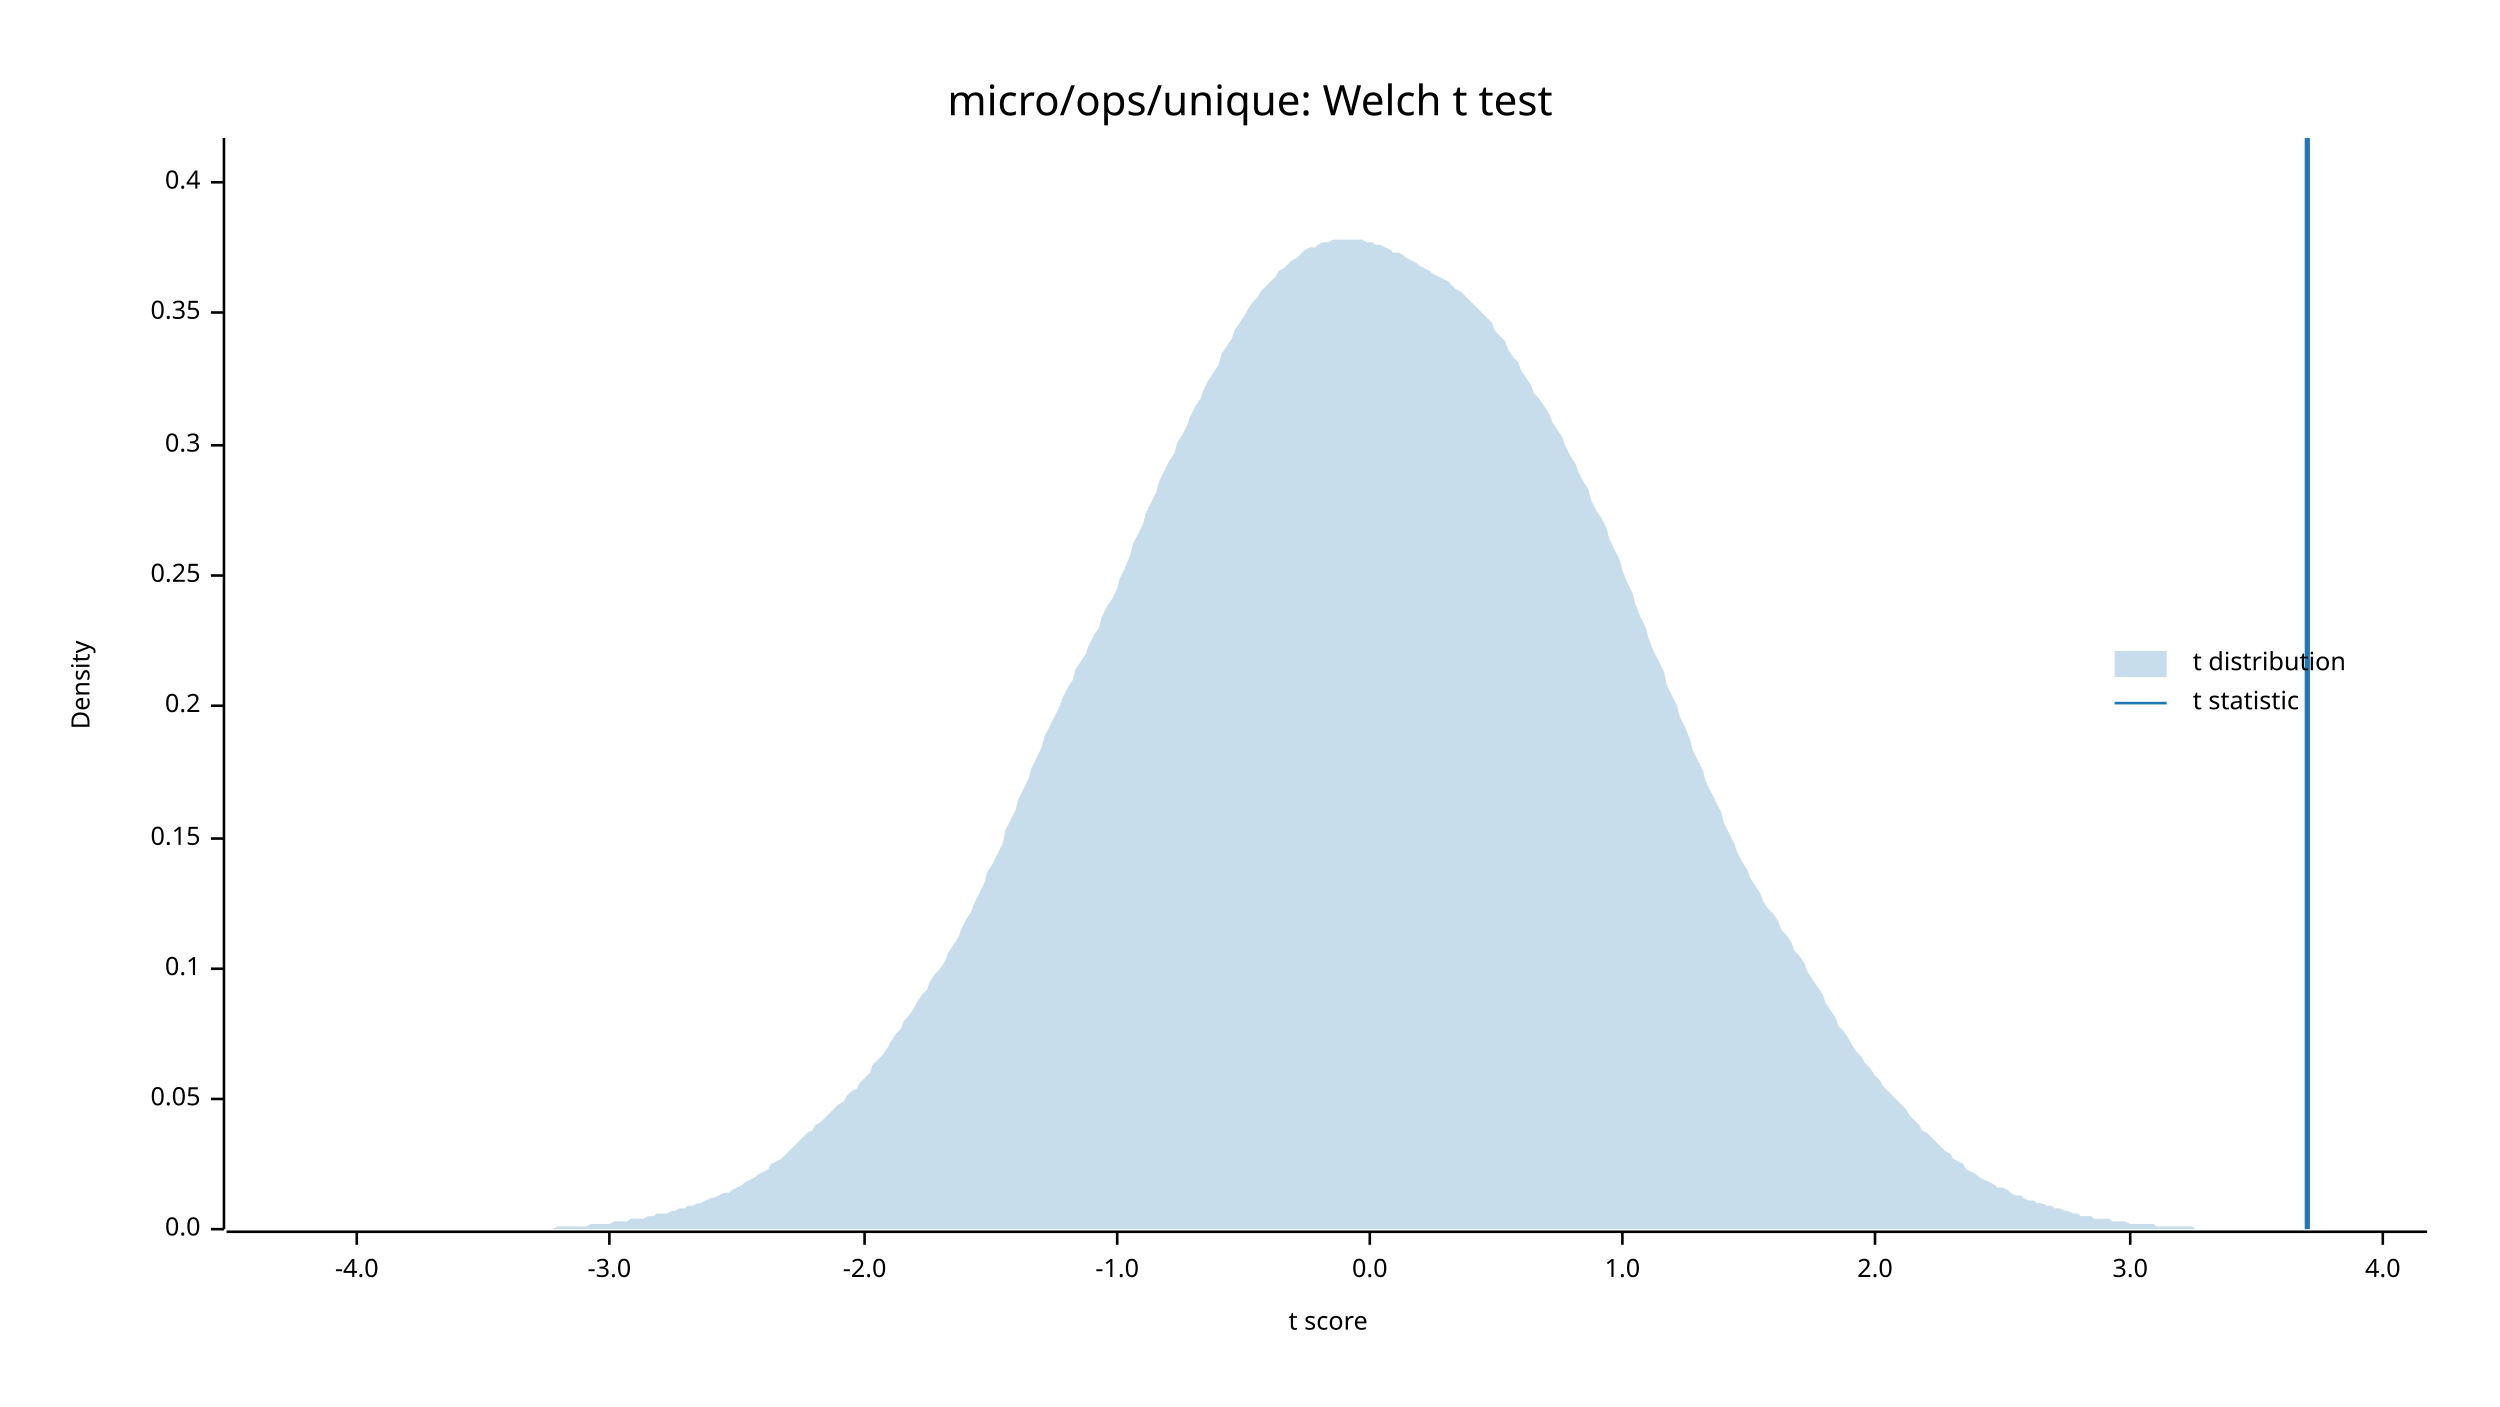
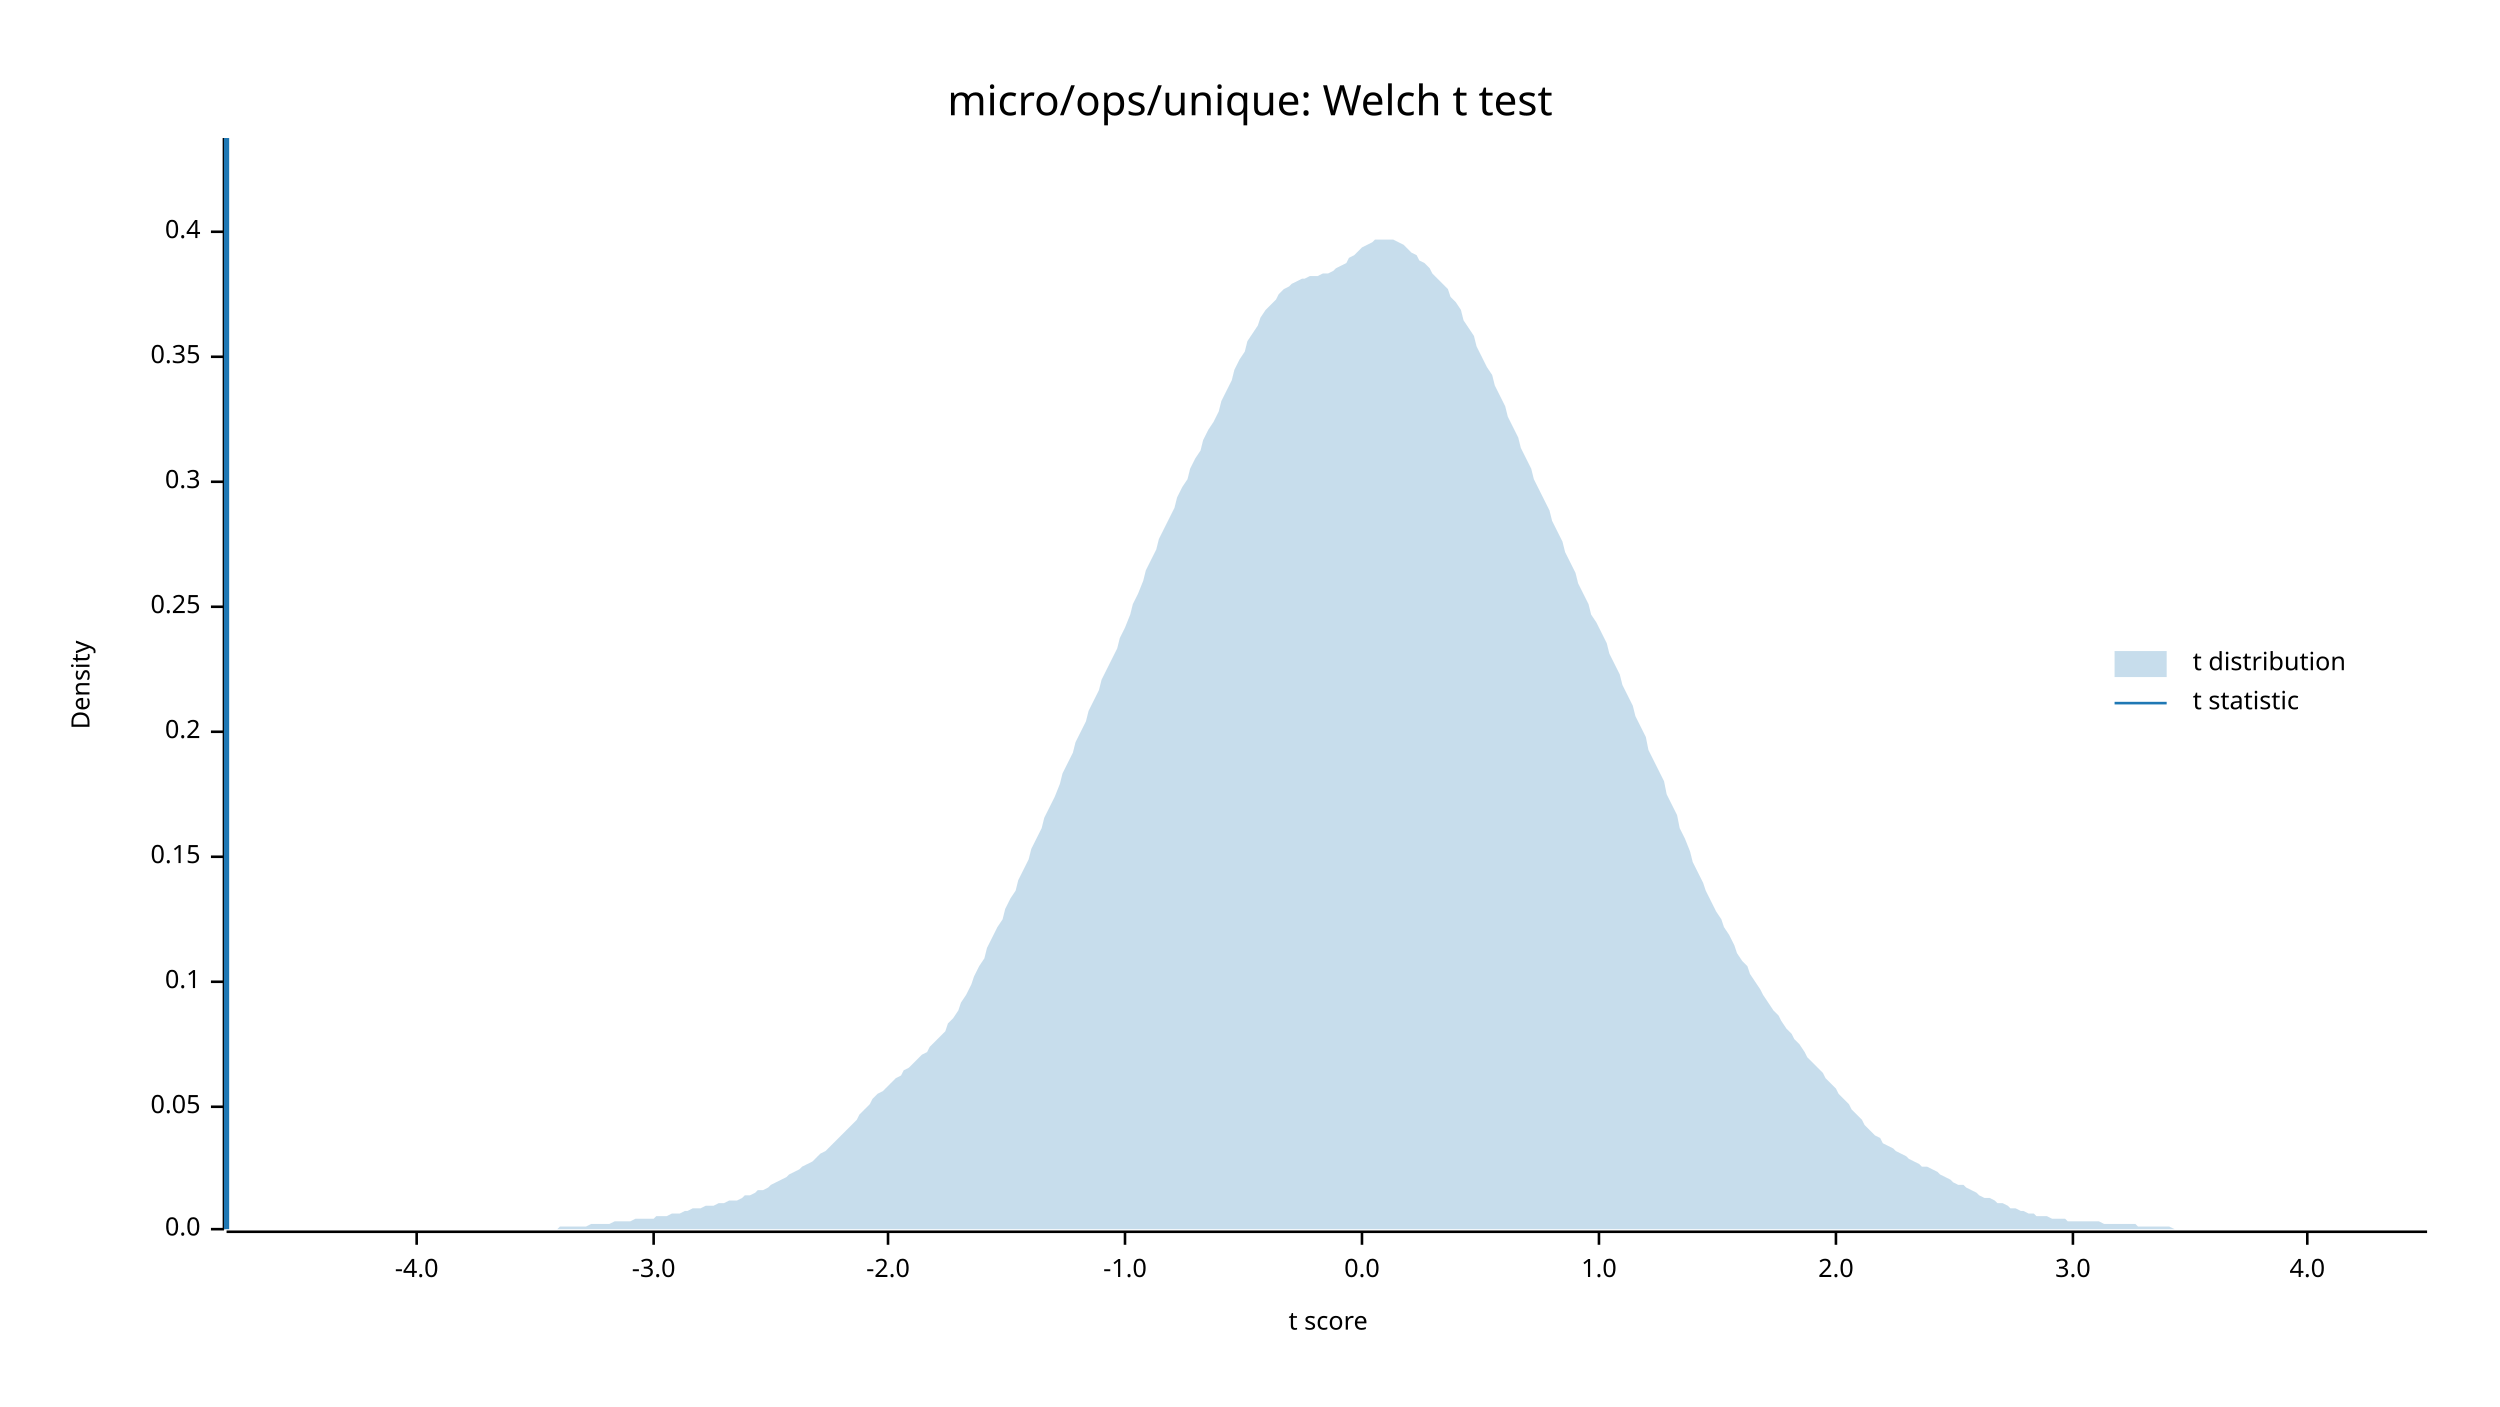
<svg xmlns="http://www.w3.org/2000/svg" width="960" height="540" viewBox="0 0 960 540">
  <text x="480" y="32" dy="0.76em" text-anchor="middle" font-family="sans-serif" font-size="16.129" opacity="1" fill="#000000">
micro/ops/unique: Welch t test
</text>
  <text x="27" y="263" dy="0.76em" text-anchor="middle" font-family="sans-serif" font-size="9.677" opacity="1" fill="#000000" transform="rotate(270, 27, 263)">
Density
</text>
  <text x="510" y="513" dy="-0.5ex" text-anchor="middle" font-family="sans-serif" font-size="9.677" opacity="1" fill="#000000">
t score
</text>
  <polyline fill="none" opacity="1" stroke="#000000" stroke-width="1" points="86,53 86,472 " />
  <text x="77" y="472" dy="0.5ex" text-anchor="end" font-family="sans-serif" font-size="9.677" opacity="1" fill="#000000">
0.0
</text>
  <polyline fill="none" opacity="1" stroke="#000000" stroke-width="1" points="81,472 86,472 " />
-   <text x="77" y="422" dy="0.5ex" text-anchor="end" font-family="sans-serif" font-size="9.677" opacity="1" fill="#000000">
+   <text x="77" y="425" dy="0.5ex" text-anchor="end" font-family="sans-serif" font-size="9.677" opacity="1" fill="#000000">
0.05
</text>
-   <polyline fill="none" opacity="1" stroke="#000000" stroke-width="1" points="81,422 86,422 " />
-   <text x="77" y="372" dy="0.5ex" text-anchor="end" font-family="sans-serif" font-size="9.677" opacity="1" fill="#000000">
+   <polyline fill="none" opacity="1" stroke="#000000" stroke-width="1" points="81,425 86,425 " />
+   <text x="77" y="377" dy="0.5ex" text-anchor="end" font-family="sans-serif" font-size="9.677" opacity="1" fill="#000000">
0.1
</text>
-   <polyline fill="none" opacity="1" stroke="#000000" stroke-width="1" points="81,372 86,372 " />
-   <text x="77" y="322" dy="0.5ex" text-anchor="end" font-family="sans-serif" font-size="9.677" opacity="1" fill="#000000">
+   <polyline fill="none" opacity="1" stroke="#000000" stroke-width="1" points="81,377 86,377 " />
+   <text x="77" y="329" dy="0.5ex" text-anchor="end" font-family="sans-serif" font-size="9.677" opacity="1" fill="#000000">
0.15
</text>
-   <polyline fill="none" opacity="1" stroke="#000000" stroke-width="1" points="81,322 86,322 " />
-   <text x="77" y="271" dy="0.5ex" text-anchor="end" font-family="sans-serif" font-size="9.677" opacity="1" fill="#000000">
+   <polyline fill="none" opacity="1" stroke="#000000" stroke-width="1" points="81,329 86,329 " />
+   <text x="77" y="281" dy="0.5ex" text-anchor="end" font-family="sans-serif" font-size="9.677" opacity="1" fill="#000000">
0.2
</text>
-   <polyline fill="none" opacity="1" stroke="#000000" stroke-width="1" points="81,271 86,271 " />
-   <text x="77" y="221" dy="0.5ex" text-anchor="end" font-family="sans-serif" font-size="9.677" opacity="1" fill="#000000">
+   <polyline fill="none" opacity="1" stroke="#000000" stroke-width="1" points="81,281 86,281 " />
+   <text x="77" y="233" dy="0.5ex" text-anchor="end" font-family="sans-serif" font-size="9.677" opacity="1" fill="#000000">
0.25
</text>
-   <polyline fill="none" opacity="1" stroke="#000000" stroke-width="1" points="81,221 86,221 " />
-   <text x="77" y="171" dy="0.5ex" text-anchor="end" font-family="sans-serif" font-size="9.677" opacity="1" fill="#000000">
+   <polyline fill="none" opacity="1" stroke="#000000" stroke-width="1" points="81,233 86,233 " />
+   <text x="77" y="185" dy="0.5ex" text-anchor="end" font-family="sans-serif" font-size="9.677" opacity="1" fill="#000000">
0.3
</text>
-   <polyline fill="none" opacity="1" stroke="#000000" stroke-width="1" points="81,171 86,171 " />
-   <text x="77" y="120" dy="0.5ex" text-anchor="end" font-family="sans-serif" font-size="9.677" opacity="1" fill="#000000">
+   <polyline fill="none" opacity="1" stroke="#000000" stroke-width="1" points="81,185 86,185 " />
+   <text x="77" y="137" dy="0.5ex" text-anchor="end" font-family="sans-serif" font-size="9.677" opacity="1" fill="#000000">
0.35
</text>
-   <polyline fill="none" opacity="1" stroke="#000000" stroke-width="1" points="81,120 86,120 " />
-   <text x="77" y="70" dy="0.5ex" text-anchor="end" font-family="sans-serif" font-size="9.677" opacity="1" fill="#000000">
+   <polyline fill="none" opacity="1" stroke="#000000" stroke-width="1" points="81,137 86,137 " />
+   <text x="77" y="89" dy="0.5ex" text-anchor="end" font-family="sans-serif" font-size="9.677" opacity="1" fill="#000000">
0.4
</text>
-   <polyline fill="none" opacity="1" stroke="#000000" stroke-width="1" points="81,70 86,70 " />
+   <polyline fill="none" opacity="1" stroke="#000000" stroke-width="1" points="81,89 86,89 " />
  <polyline fill="none" opacity="1" stroke="#000000" stroke-width="1" points="87,473 932,473 " />
-   <text x="137" y="483" dy="0.76em" text-anchor="middle" font-family="sans-serif" font-size="9.677" opacity="1" fill="#000000">
+   <text x="160" y="483" dy="0.76em" text-anchor="middle" font-family="sans-serif" font-size="9.677" opacity="1" fill="#000000">
-4.0
</text>
-   <polyline fill="none" opacity="1" stroke="#000000" stroke-width="1" points="137,473 137,478 " />
-   <text x="234" y="483" dy="0.76em" text-anchor="middle" font-family="sans-serif" font-size="9.677" opacity="1" fill="#000000">
+   <polyline fill="none" opacity="1" stroke="#000000" stroke-width="1" points="160,473 160,478 " />
+   <text x="251" y="483" dy="0.76em" text-anchor="middle" font-family="sans-serif" font-size="9.677" opacity="1" fill="#000000">
-3.0
</text>
-   <polyline fill="none" opacity="1" stroke="#000000" stroke-width="1" points="234,473 234,478 " />
-   <text x="332" y="483" dy="0.76em" text-anchor="middle" font-family="sans-serif" font-size="9.677" opacity="1" fill="#000000">
+   <polyline fill="none" opacity="1" stroke="#000000" stroke-width="1" points="251,473 251,478 " />
+   <text x="341" y="483" dy="0.76em" text-anchor="middle" font-family="sans-serif" font-size="9.677" opacity="1" fill="#000000">
-2.0
</text>
-   <polyline fill="none" opacity="1" stroke="#000000" stroke-width="1" points="332,473 332,478 " />
-   <text x="429" y="483" dy="0.76em" text-anchor="middle" font-family="sans-serif" font-size="9.677" opacity="1" fill="#000000">
+   <polyline fill="none" opacity="1" stroke="#000000" stroke-width="1" points="341,473 341,478 " />
+   <text x="432" y="483" dy="0.76em" text-anchor="middle" font-family="sans-serif" font-size="9.677" opacity="1" fill="#000000">
-1.0
</text>
-   <polyline fill="none" opacity="1" stroke="#000000" stroke-width="1" points="429,473 429,478 " />
-   <text x="526" y="483" dy="0.76em" text-anchor="middle" font-family="sans-serif" font-size="9.677" opacity="1" fill="#000000">
+   <polyline fill="none" opacity="1" stroke="#000000" stroke-width="1" points="432,473 432,478 " />
+   <text x="523" y="483" dy="0.76em" text-anchor="middle" font-family="sans-serif" font-size="9.677" opacity="1" fill="#000000">
0.0
</text>
-   <polyline fill="none" opacity="1" stroke="#000000" stroke-width="1" points="526,473 526,478 " />
-   <text x="623" y="483" dy="0.76em" text-anchor="middle" font-family="sans-serif" font-size="9.677" opacity="1" fill="#000000">
+   <polyline fill="none" opacity="1" stroke="#000000" stroke-width="1" points="523,473 523,478 " />
+   <text x="614" y="483" dy="0.76em" text-anchor="middle" font-family="sans-serif" font-size="9.677" opacity="1" fill="#000000">
1.0
</text>
-   <polyline fill="none" opacity="1" stroke="#000000" stroke-width="1" points="623,473 623,478 " />
-   <text x="720" y="483" dy="0.76em" text-anchor="middle" font-family="sans-serif" font-size="9.677" opacity="1" fill="#000000">
+   <polyline fill="none" opacity="1" stroke="#000000" stroke-width="1" points="614,473 614,478 " />
+   <text x="705" y="483" dy="0.76em" text-anchor="middle" font-family="sans-serif" font-size="9.677" opacity="1" fill="#000000">
2.0
</text>
-   <polyline fill="none" opacity="1" stroke="#000000" stroke-width="1" points="720,473 720,478 " />
-   <text x="818" y="483" dy="0.76em" text-anchor="middle" font-family="sans-serif" font-size="9.677" opacity="1" fill="#000000">
+   <polyline fill="none" opacity="1" stroke="#000000" stroke-width="1" points="705,473 705,478 " />
+   <text x="796" y="483" dy="0.76em" text-anchor="middle" font-family="sans-serif" font-size="9.677" opacity="1" fill="#000000">
3.0
</text>
-   <polyline fill="none" opacity="1" stroke="#000000" stroke-width="1" points="818,473 818,478 " />
-   <text x="915" y="483" dy="0.76em" text-anchor="middle" font-family="sans-serif" font-size="9.677" opacity="1" fill="#000000">
+   <polyline fill="none" opacity="1" stroke="#000000" stroke-width="1" points="796,473 796,478 " />
+   <text x="886" y="483" dy="0.76em" text-anchor="middle" font-family="sans-serif" font-size="9.677" opacity="1" fill="#000000">
4.0
</text>
-   <polyline fill="none" opacity="1" stroke="#000000" stroke-width="1" points="915,473 915,478 " />
-   <polygon opacity="0.25" fill="#1F78B4" points="87,472 88,472 90,472 92,472 93,472 95,472 97,472 98,472 100,472 102,472 103,472 105,472 107,472 109,472 110,472 112,472 114,472 115,472 117,472 119,472 120,472 122,472 124,472 125,472 127,472 129,472 131,472 132,472 134,472 136,472 137,472 139,472 141,472 142,472 144,472 146,472 147,472 149,472 151,472 153,472 154,472 156,472 158,472 159,472 161,472 163,472 164,472 166,472 168,472 169,472 171,472 173,472 175,472 176,472 178,472 180,472 181,472 183,472 185,472 186,472 188,472 190,472 191,472 193,472 195,472 197,472 198,472 200,472 202,472 203,472 205,472 207,472 208,472 210,472 212,472 214,471 215,471 217,471 219,471 220,471 222,471 224,471 225,471 227,470 229,470 230,470 232,470 234,470 236,469 237,469 239,469 241,469 242,468 244,468 246,468 247,468 249,467 251,467 252,466 254,466 256,466 258,465 259,465 261,464 263,464 264,463 266,463 268,462 269,462 271,461 273,460 274,460 276,459 278,458 280,458 281,457 283,456 285,455 286,454 288,453 290,452 291,451 293,450 295,449 296,447 298,446 300,445 302,443 303,442 305,440 307,438 308,437 310,435 312,434 313,432 315,431 317,429 318,428 320,426 322,424 324,423 325,421 327,419 329,418 330,416 332,414 334,412 335,409 337,407 339,405 341,402 342,400 344,397 346,395 347,392 349,390 351,387 352,385 354,382 356,380 357,377 359,374 361,372 363,369 364,366 366,363 368,360 369,357 371,353 373,350 374,347 376,343 378,339 379,335 381,332 383,328 385,324 386,319 388,315 390,311 391,307 393,303 395,299 396,295 398,291 400,287 401,283 403,279 405,275 407,271 408,268 410,264 412,261 413,257 415,254 417,251 418,248 420,244 422,241 423,237 425,233 427,230 429,226 430,222 432,218 434,213 435,209 437,205 439,201 440,197 442,193 444,189 445,185 447,181 449,177 451,174 452,170 454,167 456,163 457,160 459,156 461,153 462,150 464,146 466,143 468,140 469,136 471,133 473,130 474,127 476,124 478,121 479,119 481,116 483,114 484,112 486,110 488,108 490,106 491,104 493,103 495,101 496,100 498,99 500,97 501,96 503,95 505,95 506,94 508,93 510,93 512,92 513,92 515,92 517,92 518,92 520,92 522,92 523,92 525,93 527,93 528,94 530,94 532,95 534,96 535,97 537,97 539,98 540,99 542,100 544,101 545,102 547,103 549,104 550,105 552,106 554,107 556,108 557,109 559,111 561,112 562,113 564,115 566,117 567,118 569,120 571,122 573,124 574,127 576,129 578,131 579,134 581,137 583,139 584,142 586,145 588,148 589,151 591,153 593,156 595,159 596,162 598,165 600,168 601,171 603,175 605,178 606,181 608,185 610,188 611,192 613,196 615,199 617,203 618,207 620,211 622,215 623,219 625,224 627,228 628,232 630,237 632,241 633,245 635,250 637,254 639,258 640,263 642,267 644,271 645,275 647,279 649,284 650,288 652,292 654,296 655,300 657,304 659,308 661,312 662,316 664,320 666,324 667,327 669,331 671,334 672,337 674,340 676,343 677,346 679,349 681,351 683,354 684,357 686,359 688,362 689,365 691,367 693,370 694,373 696,376 698,379 700,382 701,385 703,388 705,391 706,394 708,396 710,399 711,401 713,404 715,406 716,408 718,410 720,413 722,415 723,417 725,419 727,421 728,422 730,424 732,426 733,428 735,430 737,432 738,434 740,435 742,437 744,439 745,440 747,442 749,443 750,445 752,446 754,447 755,449 757,450 759,451 760,452 762,453 764,454 766,455 767,456 769,456 771,457 772,458 774,459 776,459 777,460 779,461 781,461 782,462 784,462 786,463 788,463 789,464 791,464 793,465 794,465 796,466 798,466 799,467 801,467 803,467 804,468 806,468 808,468 810,468 811,469 813,469 815,469 816,469 818,470 820,470 821,470 823,470 825,470 827,470 828,471 830,471 832,471 833,471 835,471 837,471 838,471 840,471 842,471 843,472 845,472 847,472 849,472 850,472 852,472 854,472 855,472 857,472 859,472 860,472 862,472 864,472 865,472 867,472 869,472 871,472 872,472 874,472 876,472 877,472 879,472 881,472 882,472 884,472 886,472 887,472 889,472 891,472 893,472 894,472 896,472 898,472 899,472 901,472 903,472 904,472 906,472 908,472 909,472 911,472 913,472 915,472 916,472 918,472 920,472 921,472 923,472 925,472 926,472 928,472 930,472 932,472 932,472 87,472 " />
-   <polyline fill="none" opacity="1" stroke="#1F78B4" stroke-width="2" points="886,472 886,53 " />
+   <polyline fill="none" opacity="1" stroke="#000000" stroke-width="1" points="886,473 886,478 " />
+   <polygon opacity="0.25" fill="#1F78B4" points="87,472 88,472 90,472 92,472 93,472 95,472 97,472 98,472 100,472 102,472 103,472 105,472 107,472 109,472 110,472 112,472 114,472 115,472 117,472 119,472 120,472 122,472 124,472 125,472 127,472 129,472 131,472 132,472 134,472 136,472 137,472 139,472 141,472 142,472 144,472 146,472 147,472 149,472 151,472 153,472 154,472 156,472 158,472 159,472 161,472 163,472 164,472 166,472 168,472 169,472 171,472 173,472 175,472 176,472 178,472 180,472 181,472 183,472 185,472 186,472 188,472 190,472 191,472 193,472 195,472 197,472 198,472 200,472 202,472 203,472 205,472 207,472 208,472 210,472 212,472 214,472 215,471 217,471 219,471 220,471 222,471 224,471 225,471 227,470 229,470 230,470 232,470 234,470 236,469 237,469 239,469 241,469 242,469 244,468 246,468 247,468 249,468 251,468 252,467 254,467 256,467 258,466 259,466 261,466 263,465 264,465 266,464 268,464 269,464 271,463 273,463 274,463 276,462 278,462 280,461 281,461 283,461 285,460 286,459 288,459 290,458 291,457 293,457 295,456 296,455 298,454 300,453 302,452 303,451 305,450 307,449 308,448 310,447 312,446 313,445 315,443 317,442 318,441 320,439 322,437 324,435 325,434 327,432 329,430 330,428 332,426 334,424 335,422 337,420 339,419 341,417 342,416 344,414 346,413 347,411 349,410 351,408 352,407 354,405 356,404 357,402 359,400 361,398 363,396 364,393 366,391 368,388 369,385 371,382 373,378 374,375 376,371 378,368 379,364 381,360 383,356 385,353 386,349 388,345 390,342 391,338 393,334 395,330 396,326 398,322 400,318 401,314 403,310 405,306 407,301 408,297 410,293 412,289 413,285 415,281 417,277 418,273 420,269 422,265 423,261 425,257 427,253 429,249 430,245 432,241 434,236 435,232 437,228 439,223 440,219 442,215 444,211 445,207 447,203 449,199 451,195 452,191 454,187 456,184 457,180 459,176 461,173 462,169 464,165 466,162 468,158 469,154 471,150 473,146 474,142 476,138 478,135 479,131 481,128 483,125 484,122 486,119 488,117 490,115 491,113 493,111 495,110 496,109 498,108 500,107 501,107 503,106 505,106 506,106 508,105 510,105 512,104 513,103 515,102 517,101 518,99 520,98 522,96 523,95 525,94 527,93 528,92 530,92 532,92 534,92 535,92 537,93 539,94 540,95 542,97 544,98 545,100 547,101 549,103 550,105 552,107 554,109 556,111 557,114 559,116 561,119 562,123 564,126 566,129 567,133 569,137 571,141 573,144 574,148 576,152 578,156 579,160 581,164 583,168 584,172 586,176 588,180 589,184 591,188 593,192 595,196 596,200 598,204 600,208 601,212 603,216 605,220 606,224 608,228 610,232 611,236 613,239 615,243 617,247 618,251 620,255 622,259 623,263 625,267 627,271 628,275 630,279 632,283 633,288 635,292 637,296 639,300 640,305 642,309 644,313 645,318 647,322 649,327 650,331 652,335 654,339 655,342 657,346 659,350 661,353 662,356 664,359 666,363 667,366 669,369 671,371 672,374 674,377 676,380 677,382 679,385 681,388 683,390 684,392 686,395 688,397 689,399 691,401 693,404 694,406 696,408 698,410 700,412 701,414 703,416 705,418 706,420 708,422 710,424 711,426 713,428 715,430 716,432 718,434 720,436 722,437 723,439 725,440 727,441 728,442 730,443 732,444 733,445 735,446 737,447 738,448 740,448 742,449 744,450 745,451 747,452 749,453 750,454 752,455 754,455 755,456 757,457 759,458 760,459 762,460 764,460 766,461 767,462 769,462 771,463 772,464 774,464 776,465 777,465 779,466 781,466 782,467 784,467 786,467 788,468 789,468 791,468 793,468 794,469 796,469 798,469 799,469 801,469 803,469 804,469 806,469 808,470 810,470 811,470 813,470 815,470 816,470 818,470 820,470 821,471 823,471 825,471 827,471 828,471 830,471 832,471 833,471 835,472 837,472 838,472 840,472 842,472 843,472 845,472 847,472 849,472 850,472 852,472 854,472 855,472 857,472 859,472 860,472 862,472 864,472 865,472 867,472 869,472 871,472 872,472 874,472 876,472 877,472 879,472 881,472 882,472 884,472 886,472 887,472 889,472 891,472 893,472 894,472 896,472 898,472 899,472 901,472 903,472 904,472 906,472 908,472 909,472 911,472 913,472 915,472 916,472 918,472 920,472 921,472 923,472 925,472 926,472 928,472 930,472 932,472 932,472 87,472 " />
+   <polyline fill="none" opacity="1" stroke="#1F78B4" stroke-width="2" points="87,472 87,53 " />
  <text x="842" y="250" dy="0.76em" text-anchor="start" font-family="sans-serif" font-size="9.677" opacity="1" fill="#000000">
t distribution
</text>
  <text x="842" y="265" dy="0.76em" text-anchor="start" font-family="sans-serif" font-size="9.677" opacity="1" fill="#000000">
t statistic
</text>
  <rect x="812" y="250" width="20" height="10" opacity="0.25" fill="#1F78B4" stroke="none" />
  <polyline fill="none" opacity="1" stroke="#1F78B4" stroke-width="1" points="812,270 832,270 " />
</svg>
